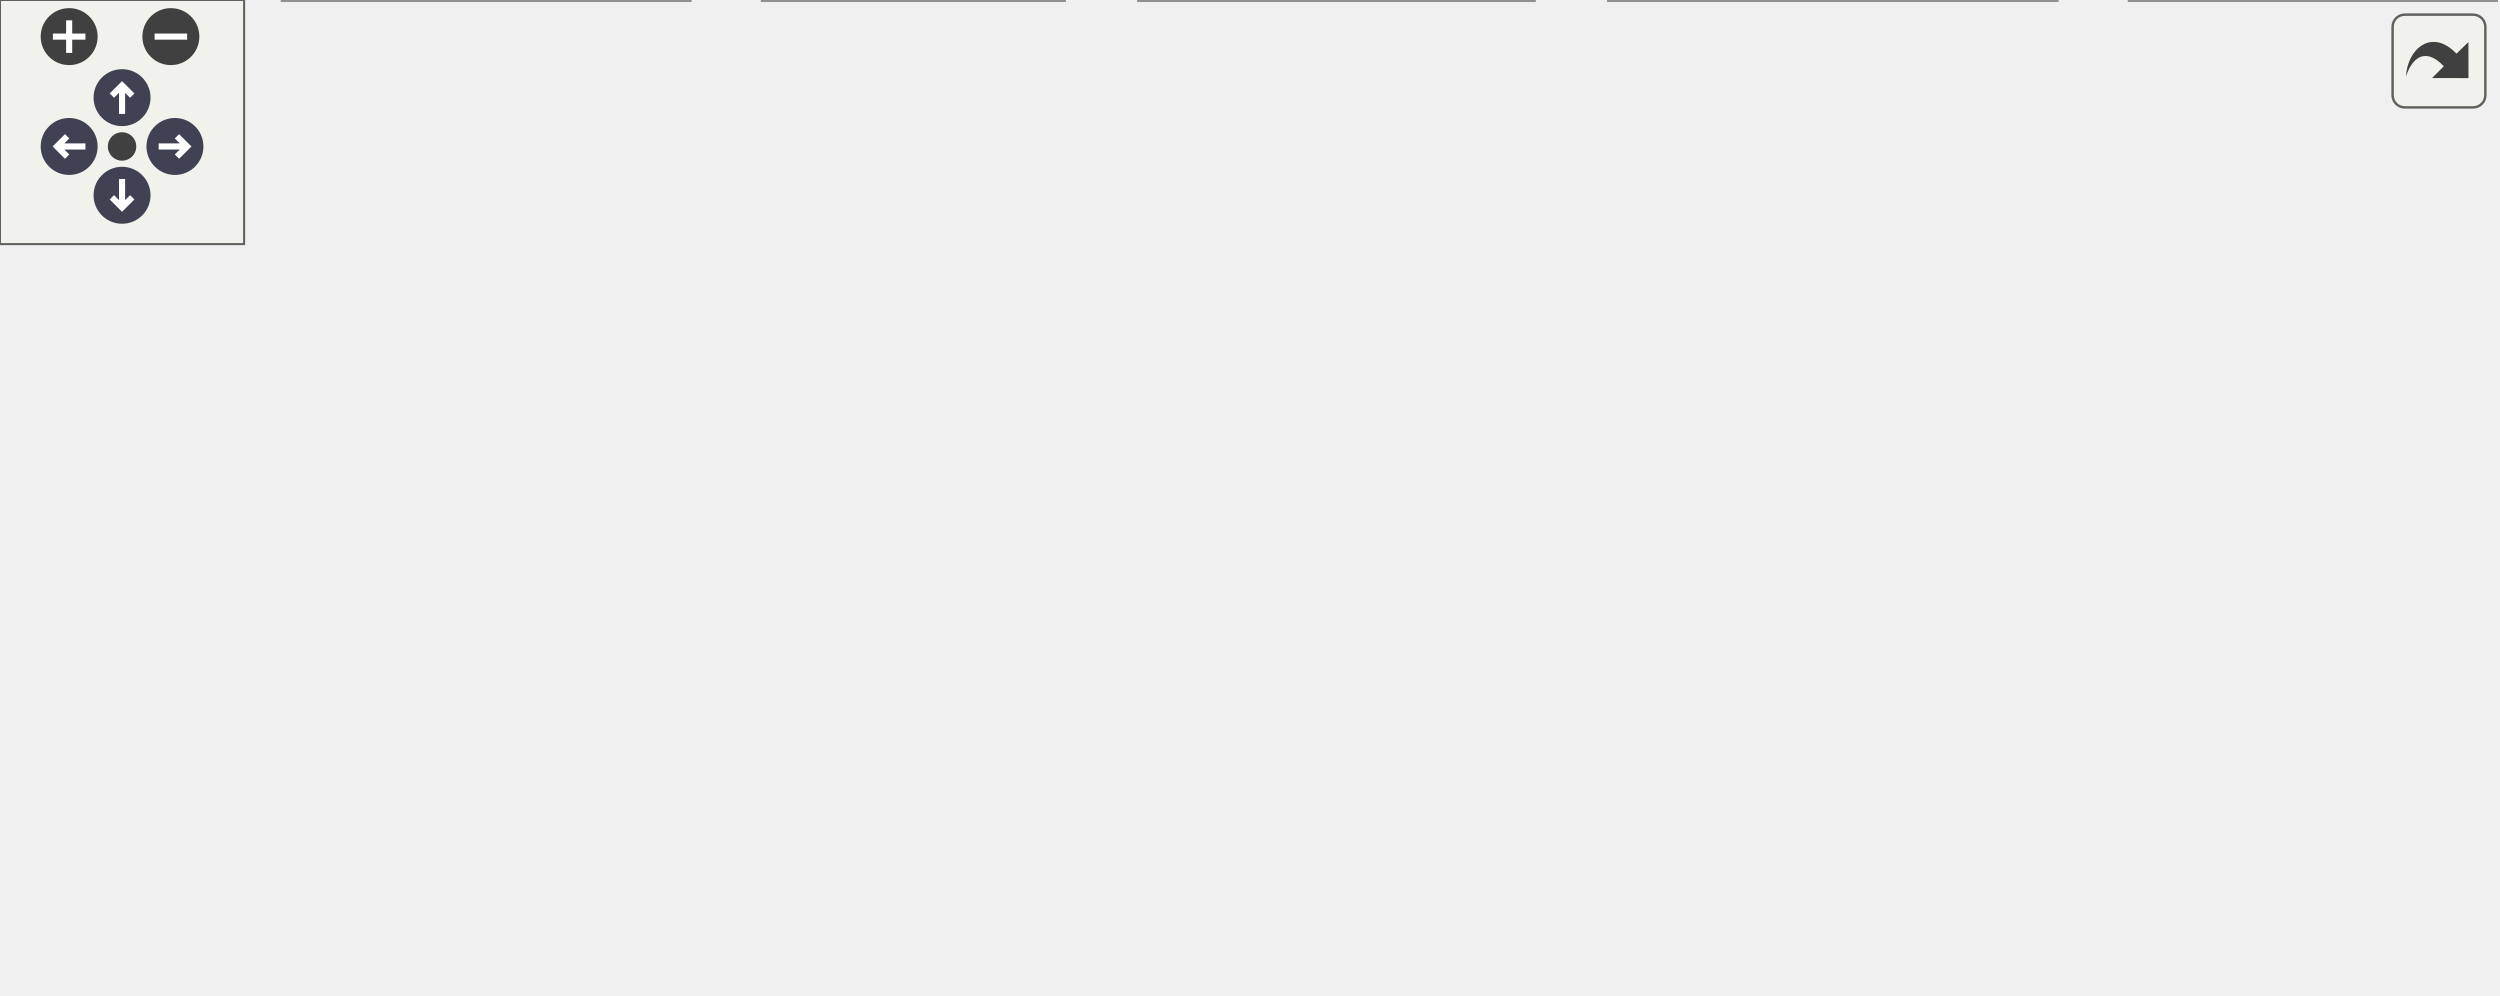
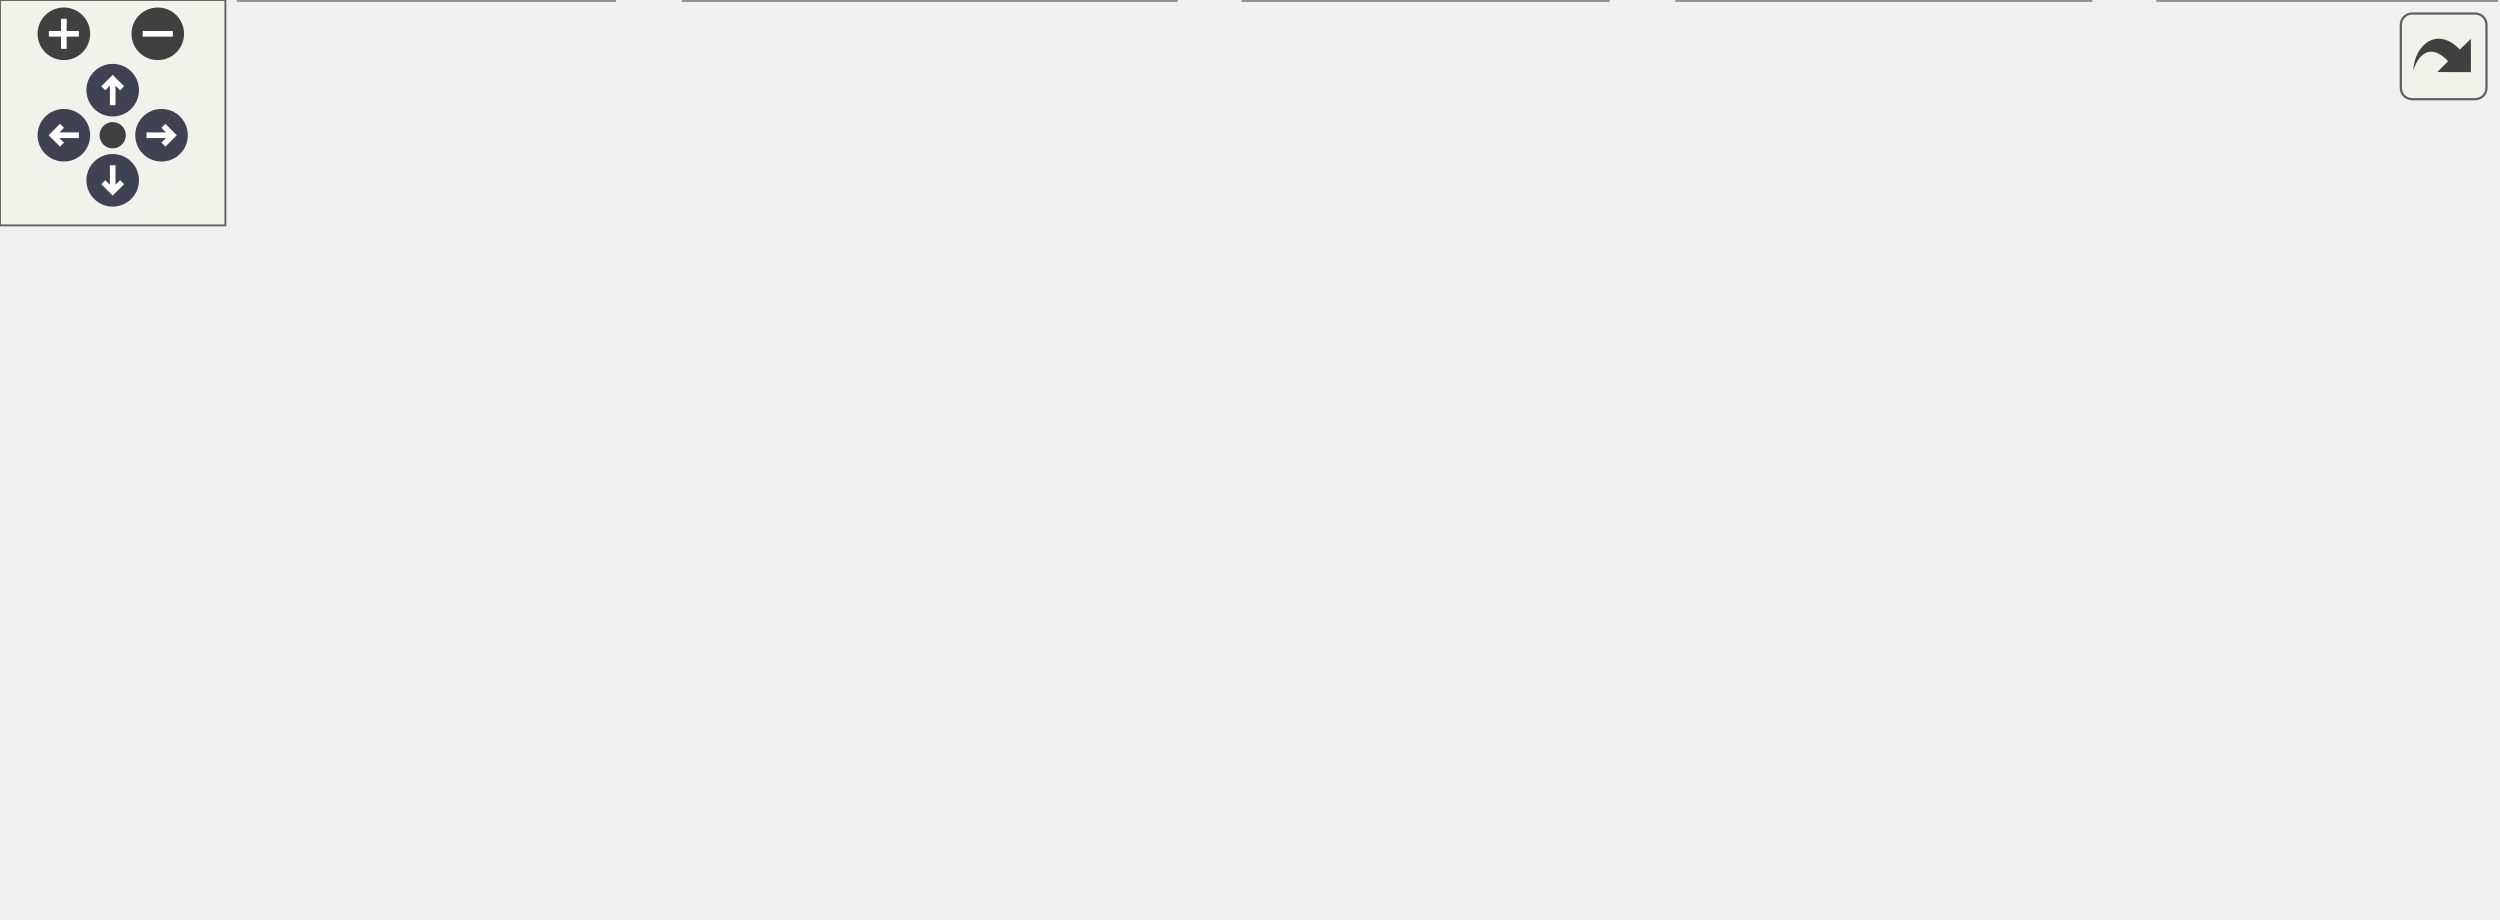
<svg xmlns="http://www.w3.org/2000/svg" xmlns:xlink="http://www.w3.org/1999/xlink" id="main" version="1.1" xml:space="preserve">
  <style type="text/css">
.node, .edge {opacity: 0.7;}
.node.selected, .edge.selected {opacity: 1;}
.edge:hover path { stroke: red; }
.edge:hover polygon { stroke: red; fill: red; }
</style>
  <defs>
    <circle id="rim" cx="0" cy="0" r="7" />
    <circle id="rim2" cx="0" cy="0" r="3.5" />
    <g id="zoomPlus">
      <use xlink:href="#rim" fill="#404040">
        <set attributeName="fill" to="#808080" begin="zoomplus.mouseover" end="zoomplus.mouseout" />
      </use>
      <path d="M-4,0h8M0,-4v8" fill="none" stroke="white" stroke-width="1.5" pointer-events="none" />
    </g>
    <g id="zoomMin">
      <use xlink:href="#rim" fill="#404040">
        <set attributeName="fill" to="#808080" begin="zoomminus.mouseover" end="zoomminus.mouseout" />
      </use>
      <path d="M-4,0h8" fill="none" stroke="white" stroke-width="1.5" pointer-events="none" />
    </g>
    <g id="arrowUp" transform="translate(30 24)">
      <use xlink:href="#rim" />
      <path pointer-events="none" fill="none" stroke="white" stroke-width="1.5" d="M0,-3.0v7 M-2.5,-0.5L0,-3.0L2.5,-0.5" />
    </g>
    <g id="arrowRight" transform="rotate(90) translate(36 -43)">
      <use xlink:href="#rim" />
      <path pointer-events="none" fill="none" stroke="white" stroke-width="1.5" d="M0,-3.0v7 M-2.5,-0.5L0,-3.0L2.5,-0.5" />
    </g>
    <g id="arrowDown" transform="rotate(180) translate(-30 -48)">
      <use xlink:href="#rim" />
      <path pointer-events="none" fill="none" stroke="white" stroke-width="1.5" d="M0,-3.0v7 M-2.5,-0.5L0,-3.0L2.5,-0.5" />
    </g>
    <g id="arrowLeft" transform="rotate(270) translate(-36 17)">
      <use xlink:href="#rim" />
      <path pointer-events="none" fill="none" stroke="white" stroke-width="1.5" d="M0,-3.0v7 M-2.5,-0.5L0,-3.0L2.5,-0.5" />
    </g>
    <g id="resetDef">
      <use xlink:href="#rim2" fill="#404040">
        <set attributeName="fill" to="#808080" begin="reset.mouseover" end="reset.mouseout" />
      </use>
    </g>
  </defs>
  <svg id="graph" class="graph">
    <g id="viewport">
      <g id="Node000001" class="node">
        <g id="a_Node000001">
          <a xlink:title=" ">
-             <polygon fill="#999999" stroke="#666666" points="248.5,-184 204.5,-184 204.5,-165 248.5,-165 248.5,-184" />
-             <text text-anchor="middle" x="226.5" y="-172" font-family="Helvetica,sans-Serif" font-size="10.00">unit.h</text>
+             <polygon fill="#999999" stroke="#666666" points="265.5,-184 221.5,-184 221.5,-165 265.5,-165 265.5,-184" />
+             <text text-anchor="middle" x="243.5" y="-172" font-family="Helvetica,sans-Serif" font-size="10.00">unit.h</text>
          </a>
        </g>
      </g>
      <g id="Node000002" class="node">
        <g id="a_Node000002">
          <a xlink:href="math-converter_8h.html" target="_top" xlink:title=" ">
-             <polygon fill="white" stroke="#666666" points="164,-129 63,-129 63,-110 164,-110 164,-129" />
-             <text text-anchor="middle" x="113.5" y="-117" font-family="Helvetica,sans-Serif" font-size="10.00">math-converter.h</text>
+             <polygon fill="white" stroke="#666666" points="170,-129 69,-129 69,-110 170,-110 170,-129" />
+             <text text-anchor="middle" x="119.5" y="-117" font-family="Helvetica,sans-Serif" font-size="10.00">math-converter.h</text>
          </a>
        </g>
      </g>
      <g id="edge1_Node000001_Node000002" class="edge">
        <g id="a_edge1_Node000001_Node000002">
          <a xlink:title=" ">
-             <path fill="none" stroke="#63b8ff" d="M199.07,-160.63C178.25,-150.87 150.2,-137.71 131.99,-129.17" />
-             <polygon fill="#63b8ff" stroke="#63b8ff" points="197.8,-163.91 208.34,-164.98 200.78,-157.57 197.8,-163.91" />
+             <path fill="none" stroke="#63b8ff" d="M214.32,-161.03C191.39,-151.23 160.05,-137.83 139.79,-129.17" />
+             <polygon fill="#63b8ff" stroke="#63b8ff" points="213.01,-164.27 223.58,-164.98 215.76,-157.84 213.01,-164.27" />
          </a>
        </g>
      </g>
      <g id="Node000005" class="node">
        <g id="a_Node000005">
          <a xlink:href="unit-category_8h.html" target="_top" xlink:title=" ">
-             <polygon fill="white" stroke="#666666" points="271,-129 182,-129 182,-110 271,-110 271,-129" />
-             <text text-anchor="middle" x="226.5" y="-117" font-family="Helvetica,sans-Serif" font-size="10.00">unit-category.h</text>
+             <polygon fill="white" stroke="#666666" points="288,-129 199,-129 199,-110 288,-110 288,-129" />
+             <text text-anchor="middle" x="243.5" y="-117" font-family="Helvetica,sans-Serif" font-size="10.00">unit-category.h</text>
          </a>
        </g>
      </g>
      <g id="edge4_Node000001_Node000005" class="edge">
        <g id="a_edge4_Node000001_Node000005">
          <a xlink:title=" ">
-             <path fill="none" stroke="#63b8ff" d="M226.5,-154.66C226.5,-145.93 226.5,-135.99 226.5,-129.09" />
-             <polygon fill="#63b8ff" stroke="#63b8ff" points="223,-154.75 226.5,-164.75 230,-154.75 223,-154.75" />
+             <path fill="none" stroke="#63b8ff" d="M243.5,-154.66C243.5,-145.93 243.5,-135.99 243.5,-129.09" />
+             <polygon fill="#63b8ff" stroke="#63b8ff" points="240,-154.75 243.5,-164.75 247,-154.75 240,-154.75" />
          </a>
        </g>
      </g>
      <g id="Node000012" class="node">
        <g id="a_Node000012">
          <a xlink:href="unit_8c.html" target="_top" xlink:title=" ">
-             <polygon fill="white" stroke="#666666" points="332.5,-129 288.5,-129 288.5,-110 332.5,-110 332.5,-129" />
-             <text text-anchor="middle" x="310.5" y="-117" font-family="Helvetica,sans-Serif" font-size="10.00">unit.c</text>
+             <polygon fill="white" stroke="#666666" points="349.5,-129 305.5,-129 305.5,-110 349.5,-110 349.5,-129" />
+             <text text-anchor="middle" x="327.5" y="-117" font-family="Helvetica,sans-Serif" font-size="10.00">unit.c</text>
          </a>
        </g>
      </g>
      <g id="edge12_Node000001_Node000012" class="edge">
        <g id="a_edge12_Node000001_Node000012">
          <a xlink:title=" ">
-             <path fill="none" stroke="#63b8ff" d="M248.81,-159.42C264.05,-149.81 283.77,-137.37 296.76,-129.17" />
-             <polygon fill="#63b8ff" stroke="#63b8ff" points="246.59,-156.69 240,-164.98 250.32,-162.61 246.59,-156.69" />
+             <path fill="none" stroke="#63b8ff" d="M265.81,-159.42C281.05,-149.81 300.77,-137.37 313.76,-129.17" />
+             <polygon fill="#63b8ff" stroke="#63b8ff" points="263.59,-156.69 257,-164.98 267.32,-162.61 263.59,-156.69" />
          </a>
        </g>
      </g>
      <g id="Node000003" class="node">
        <g id="a_Node000003">
          <a xlink:href="math-buttons_8c.html" target="_top" xlink:title=" ">
            <polygon fill="white" stroke="#666666" points="91,-74 0,-74 0,-55 91,-55 91,-74" />
            <text text-anchor="middle" x="45.5" y="-62" font-family="Helvetica,sans-Serif" font-size="10.00">math-buttons.c</text>
          </a>
        </g>
      </g>
      <g id="edge2_Node000002_Node000003" class="edge">
        <g id="a_edge2_Node000002_Node000003">
          <a xlink:title=" ">
-             <path fill="none" stroke="#63b8ff" d="M94.38,-103.6C82.2,-94.11 66.84,-82.13 56.62,-74.17" />
-             <polygon fill="#63b8ff" stroke="#63b8ff" points="92.54,-106.6 102.57,-109.98 96.84,-101.08 92.54,-106.6" />
+             <path fill="none" stroke="#63b8ff" d="M99.47,-104.15C86.09,-94.57 68.94,-82.29 57.61,-74.17" />
+             <polygon fill="#63b8ff" stroke="#63b8ff" points="97.44,-107.01 107.61,-109.98 101.52,-101.32 97.44,-107.01" />
          </a>
        </g>
      </g>
      <g id="Node000004" class="node">
        <g id="a_Node000004">
          <a xlink:href="math-converter_8c.html" target="_top" xlink:title=" ">
-             <polygon fill="white" stroke="#666666" points="169.5,-19 69.5,-19 69.5,0 169.5,0 169.5,-19" />
-             <text text-anchor="middle" x="119.5" y="-7" font-family="Helvetica,sans-Serif" font-size="10.00">math-converter.c</text>
+             <polygon fill="white" stroke="#666666" points="163.5,-19 63.5,-19 63.5,0 163.5,0 163.5,-19" />
+             <text text-anchor="middle" x="113.5" y="-7" font-family="Helvetica,sans-Serif" font-size="10.00">math-converter.c</text>
          </a>
        </g>
      </g>
      <g id="edge3_Node000002_Node000004" class="edge">
        <g id="a_edge3_Node000002_Node000004">
          <a xlink:title=" ">
-             <path fill="none" stroke="#63b8ff" d="M114.56,-99.48C115.87,-75.84 118.06,-36.5 119.02,-19.16" />
-             <polygon fill="#63b8ff" stroke="#63b8ff" points="111.05,-99.48 113.99,-109.66 118.04,-99.87 111.05,-99.48" />
+             <path fill="none" stroke="#63b8ff" d="M118.44,-99.48C117.13,-75.84 114.94,-36.5 113.98,-19.16" />
+             <polygon fill="#63b8ff" stroke="#63b8ff" points="114.96,-99.87 119.01,-109.66 121.95,-99.48 114.96,-99.87" />
          </a>
        </g>
      </g>
      <g id="Node000006" class="node">
        <g id="a_Node000006">
          <a xlink:href="unit-category_8c.html" target="_top" xlink:title=" ">
-             <polygon fill="white" stroke="#666666" points="265,-74 176,-74 176,-55 265,-55 265,-74" />
-             <text text-anchor="middle" x="220.5" y="-62" font-family="Helvetica,sans-Serif" font-size="10.00">unit-category.c</text>
+             <polygon fill="white" stroke="#666666" points="288,-74 199,-74 199,-55 288,-55 288,-74" />
+             <text text-anchor="middle" x="243.5" y="-62" font-family="Helvetica,sans-Serif" font-size="10.00">unit-category.c</text>
          </a>
        </g>
      </g>
      <g id="edge5_Node000005_Node000006" class="edge">
        <g id="a_edge5_Node000005_Node000006">
          <a xlink:title=" ">
-             <path fill="none" stroke="#63b8ff" d="M224.37,-99.66C223.38,-90.93 222.25,-80.99 221.47,-74.09" />
-             <polygon fill="#63b8ff" stroke="#63b8ff" points="220.91,-100.21 225.51,-109.75 227.86,-99.42 220.91,-100.21" />
+             <path fill="none" stroke="#63b8ff" d="M243.5,-99.66C243.5,-90.93 243.5,-80.99 243.5,-74.09" />
+             <polygon fill="#63b8ff" stroke="#63b8ff" points="240,-99.75 243.5,-109.75 247,-99.75 240,-99.75" />
          </a>
        </g>
      </g>
      <g id="Node000007" class="node">
        <g id="a_Node000007">
          <a xlink:href="unit-manager_8h.html" target="_top" xlink:title=" ">
-             <polygon fill="white" stroke="#666666" points="374,-74 283,-74 283,-55 374,-55 374,-74" />
-             <text text-anchor="middle" x="328.5" y="-62" font-family="Helvetica,sans-Serif" font-size="10.00">unit-manager.h</text>
+             <polygon fill="white" stroke="#666666" points="419,-74 328,-74 328,-55 419,-55 419,-74" />
+             <text text-anchor="middle" x="373.5" y="-62" font-family="Helvetica,sans-Serif" font-size="10.00">unit-manager.h</text>
          </a>
        </g>
      </g>
      <g id="edge6_Node000005_Node000007" class="edge">
        <g id="a_edge6_Node000005_Node000007">
          <a xlink:title=" ">
-             <path fill="none" stroke="#63b8ff" d="M251.77,-105.37C270.51,-95.63 295.52,-82.64 311.81,-74.17" />
-             <polygon fill="#63b8ff" stroke="#63b8ff" points="250.15,-102.27 242.89,-109.98 253.38,-108.48 250.15,-102.27" />
+             <path fill="none" stroke="#63b8ff" d="M273.77,-106.16C297.84,-96.35 330.9,-82.87 352.23,-74.17" />
+             <polygon fill="#63b8ff" stroke="#63b8ff" points="272.33,-102.97 264.39,-109.98 274.97,-109.45 272.33,-102.97" />
          </a>
        </g>
      </g>
      <g id="edge8_Node000007_Node000004" class="edge">
        <g id="a_edge8_Node000007_Node000004">
          <a xlink:title=" ">
-             <path fill="none" stroke="#63b8ff" d="M285.13,-52.5C245.99,-42.58 189.22,-28.18 153.34,-19.08" />
-             <polygon fill="#63b8ff" stroke="#63b8ff" points="284.37,-55.92 294.92,-54.98 286.09,-49.13 284.37,-55.92" />
+             <path fill="none" stroke="#63b8ff" d="M321.7,-52.94C272.96,-43.01 200.89,-28.31 155.6,-19.08" />
+             <polygon fill="#63b8ff" stroke="#63b8ff" points="321.23,-56.42 331.73,-54.98 322.63,-49.56 321.23,-56.42" />
          </a>
        </g>
      </g>
      <g id="Node000008" class="node">
        <g id="a_Node000008">
-           <a xlink:href="mate-calc_8c.html" target="_top" xlink:title=" ">
-             <polygon fill="white" stroke="#666666" points="261.5,-19 187.5,-19 187.5,0 261.5,0 261.5,-19" />
-             <text text-anchor="middle" x="224.5" y="-7" font-family="Helvetica,sans-Serif" font-size="10.00">mate-calc.c</text>
+           <a xlink:href="mate-calc-application_8c.html" target="_top" xlink:title=" ">
+             <polygon fill="white" stroke="#666666" points="313,-19 182,-19 182,0 313,0 313,-19" />
+             <text text-anchor="middle" x="247.5" y="-7" font-family="Helvetica,sans-Serif" font-size="10.00">mate-calc-application.c</text>
          </a>
        </g>
      </g>
      <g id="edge7_Node000007_Node000008" class="edge">
        <g id="a_edge7_Node000007_Node000008">
          <a xlink:title=" ">
-             <path fill="none" stroke="#63b8ff" d="M302.73,-50.37C283.63,-40.63 258.13,-27.64 241.51,-19.17" />
-             <polygon fill="#63b8ff" stroke="#63b8ff" points="301.29,-53.56 311.79,-54.98 304.47,-47.33 301.29,-53.56" />
+             <path fill="none" stroke="#63b8ff" d="M343.85,-51.03C320.55,-41.23 288.7,-27.83 268.11,-19.17" />
+             <polygon fill="#63b8ff" stroke="#63b8ff" points="342.68,-54.33 353.26,-54.98 345.4,-47.88 342.68,-54.33" />
          </a>
        </g>
      </g>
      <g id="Node000009" class="node">
        <g id="a_Node000009">
          <a xlink:href="math-equation_8c.html" target="_top" xlink:title=" ">
-             <polygon fill="white" stroke="#666666" points="377,-19 280,-19 280,0 377,0 377,-19" />
-             <text text-anchor="middle" x="328.5" y="-7" font-family="Helvetica,sans-Serif" font-size="10.00">math-equation.c</text>
+             <polygon fill="white" stroke="#666666" points="428,-19 331,-19 331,0 428,0 428,-19" />
+             <text text-anchor="middle" x="379.5" y="-7" font-family="Helvetica,sans-Serif" font-size="10.00">math-equation.c</text>
          </a>
        </g>
      </g>
      <g id="edge9_Node000007_Node000009" class="edge">
        <g id="a_edge9_Node000007_Node000009">
          <a xlink:title=" ">
-             <path fill="none" stroke="#63b8ff" d="M328.5,-44.66C328.5,-35.93 328.5,-25.99 328.5,-19.09" />
-             <polygon fill="#63b8ff" stroke="#63b8ff" points="325,-44.75 328.5,-54.75 332,-44.75 325,-44.75" />
+             <path fill="none" stroke="#63b8ff" d="M375.63,-44.66C376.62,-35.93 377.75,-25.99 378.53,-19.09" />
+             <polygon fill="#63b8ff" stroke="#63b8ff" points="372.14,-44.42 374.49,-54.75 379.09,-45.21 372.14,-44.42" />
          </a>
        </g>
      </g>
      <g id="Node000010" class="node">
        <g id="a_Node000010">
          <a xlink:href="test-mp-equation_8c.html" target="_top" xlink:title=" ">
-             <polygon fill="white" stroke="#666666" points="505.5,-19 395.5,-19 395.5,0 505.5,0 505.5,-19" />
-             <text text-anchor="middle" x="450.5" y="-7" font-family="Helvetica,sans-Serif" font-size="10.00">test-mp-equation.c</text>
+             <polygon fill="white" stroke="#666666" points="556.5,-19 446.5,-19 446.5,0 556.5,0 556.5,-19" />
+             <text text-anchor="middle" x="501.5" y="-7" font-family="Helvetica,sans-Serif" font-size="10.00">test-mp-equation.c</text>
          </a>
        </g>
      </g>
      <g id="edge10_Node000007_Node000010" class="edge">
        <g id="a_edge10_Node000007_Node000010">
          <a xlink:title=" ">
-             <path fill="none" stroke="#63b8ff" d="M357.51,-50.9C380.04,-41.11 410.7,-27.79 430.54,-19.17" />
-             <polygon fill="#63b8ff" stroke="#63b8ff" points="355.88,-47.79 348.1,-54.98 358.67,-54.21 355.88,-47.79" />
+             <path fill="none" stroke="#63b8ff" d="M403.62,-51.03C427.29,-41.23 459.65,-27.83 480.56,-19.17" />
+             <polygon fill="#63b8ff" stroke="#63b8ff" points="401.97,-47.93 394.07,-54.98 404.64,-54.39 401.97,-47.93" />
          </a>
        </g>
      </g>
      <g id="Node000011" class="node">
        <g id="a_Node000011">
          <a xlink:href="unit-manager_8c.html" target="_top" xlink:title=" ">
-             <polygon fill="white" stroke="#666666" points="613.5,-19 523.5,-19 523.5,0 613.5,0 613.5,-19" />
-             <text text-anchor="middle" x="568.5" y="-7" font-family="Helvetica,sans-Serif" font-size="10.00">unit-manager.c</text>
+             <polygon fill="white" stroke="#666666" points="664.5,-19 574.5,-19 574.5,0 664.5,0 664.5,-19" />
+             <text text-anchor="middle" x="619.5" y="-7" font-family="Helvetica,sans-Serif" font-size="10.00">unit-manager.c</text>
          </a>
        </g>
      </g>
      <g id="edge11_Node000007_Node000011" class="edge">
        <g id="a_edge11_Node000007_Node000011">
          <a xlink:title=" ">
-             <path fill="none" stroke="#63b8ff" d="M376.88,-52.82C421.86,-42.88 488,-28.28 529.64,-19.08" />
-             <polygon fill="#63b8ff" stroke="#63b8ff" points="376.07,-49.41 367.06,-54.98 377.58,-56.25 376.07,-49.41" />
+             <path fill="none" stroke="#63b8ff" d="M422.8,-52.88C468.91,-42.94 536.9,-28.3 579.67,-19.08" />
+             <polygon fill="#63b8ff" stroke="#63b8ff" points="422.06,-49.46 413.02,-54.98 423.54,-56.3 422.06,-49.46" />
          </a>
        </g>
      </g>
    </g>
  </svg>
  <g id="navigator" transform="translate(0 0)" fill="#404254">
    <rect fill="#f2f5e9" fill-opacity="0.5" stroke="#606060" stroke-width=".5" x="0" y="0" width="60" height="60" />
    <use id="zoomplus" xlink:href="#zoomPlus" x="17" y="9" />
    <use id="zoomminus" xlink:href="#zoomMin" x="42" y="9" />
    <use id="reset" xlink:href="#resetDef" x="30" y="36" />
    <use id="arrowup" xlink:href="#arrowUp" x="0" y="0" />
    <use id="arrowright" xlink:href="#arrowRight" x="0" y="0" />
    <use id="arrowdown" xlink:href="#arrowDown" x="0" y="0" />
    <use id="arrowleft" xlink:href="#arrowLeft" x="0" y="0" />
  </g>
  <svg viewBox="0 0 15 15" width="100%" height="30px" preserveAspectRatio="xMaxYMin meet">
    <g id="arrow_out" transform="scale(0.3 0.3)">
      <a xlink:href="unit_8h__dep__incl_org.svg" target="_base">
        <rect id="button" ry="5" rx="5" y="6" x="6" height="38" width="38" fill="#f2f5e9" fill-opacity="0.5" stroke="#606060" stroke-width="1.0" />
        <path id="arrow" d="M 11.5,31.437 C 11.94,20.098 22.043,11.323 32.159,21.979 L 37.069,17.246 C 37.069,17.246 37.088,32 37.088,32 L 22.16,31.978 C 22.16,31.978 26.998,27.14 26.998,27.14 C 18.529,18.264 13.292,25.23 11.5,31.437 z" style="fill:#404040;" />
      </a>
    </g>
  </svg>
  <style type="text/css">

[data-mouse-over-selected='false'] { opacity: 0.7; }
[data-mouse-over-selected='true']  { opacity: 1.0; }

</style>
</svg>
